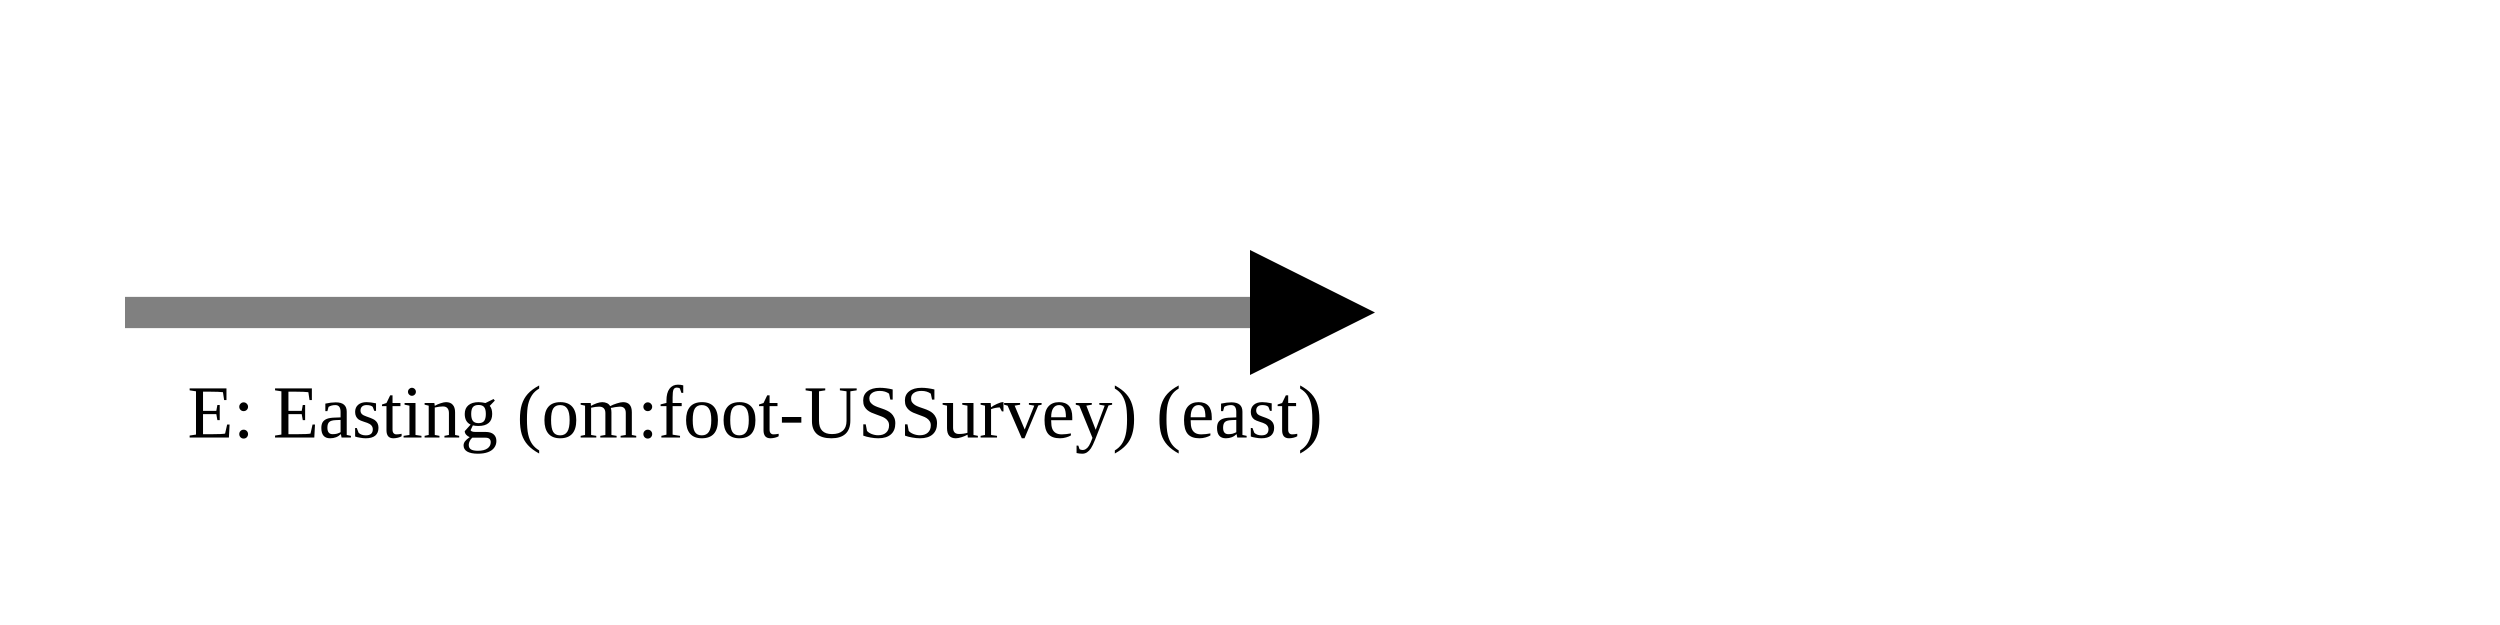
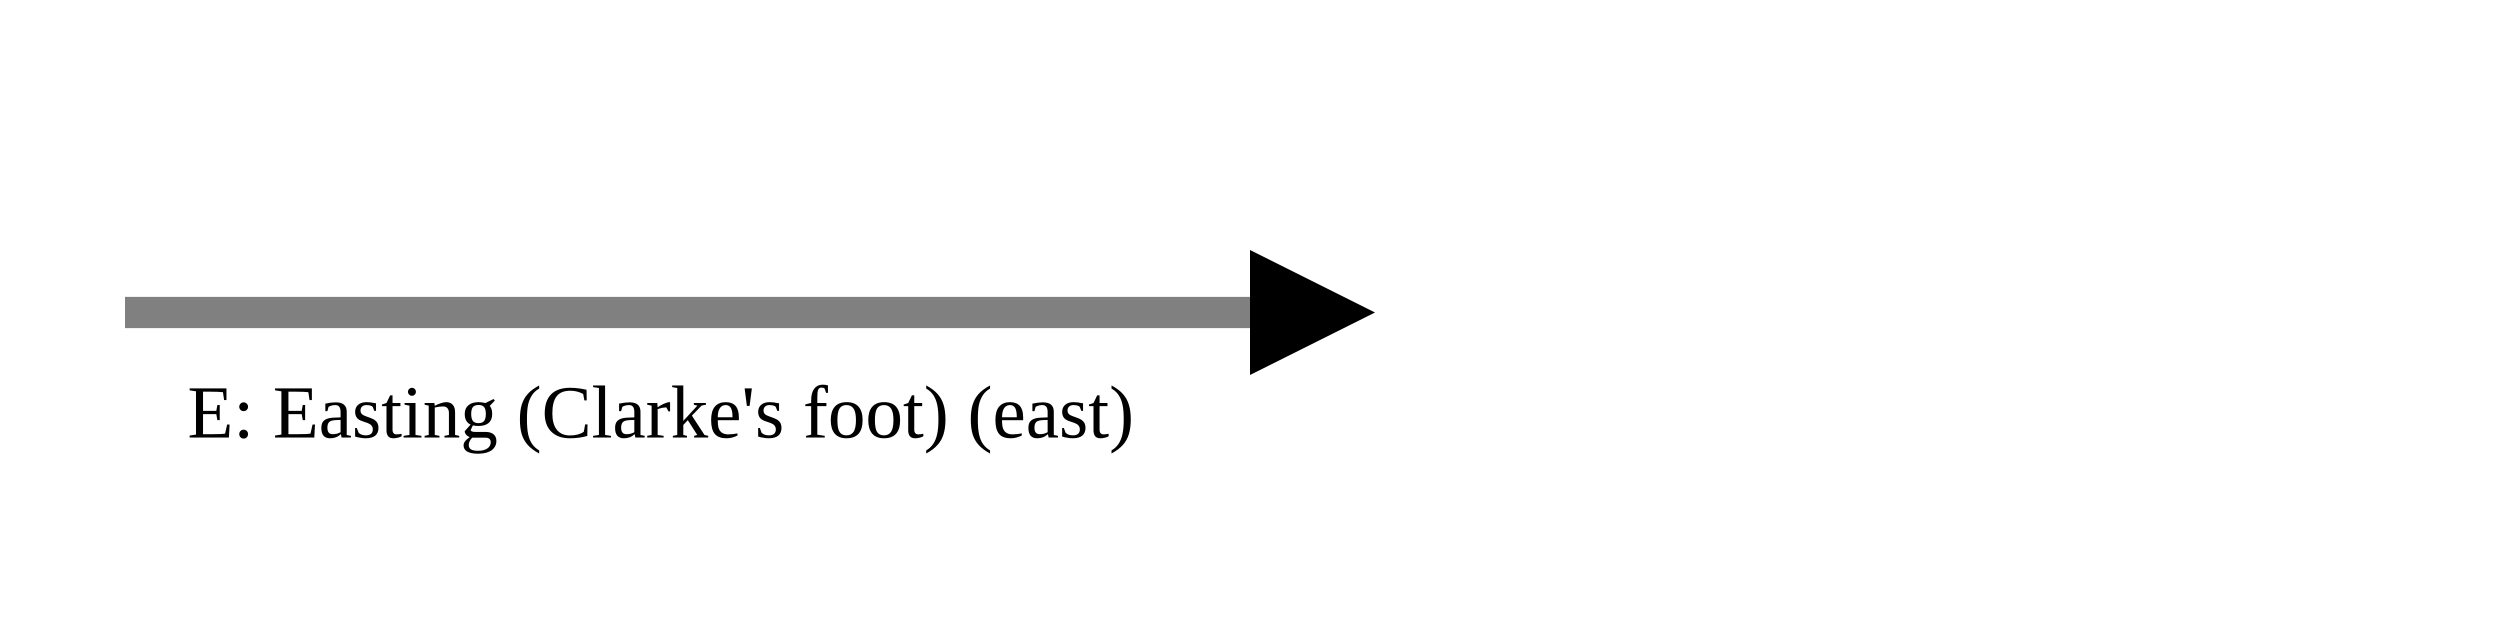
<svg xmlns="http://www.w3.org/2000/svg" version="1.1" width="400" height="100" viewbox="0 0 275 100">
  <defs>
    <marker id="arrowhead" markerWidth="10" markerHeight="7" refX="0" refY="2" orient="auto">
      <polygon points="0 0, 4 2, 0 4" />
    </marker>
  </defs>
  <line x1="20" y1="50" x2="200" y2="50" stroke="gray" stroke-width="5" marker-end="url(#arrowhead)" />
-   <text x="30" y="70" class="small">E: Easting (om:foot-USSurvey) (east)</text>
+   <text x="30" y="70" class="small">E: Easting (Clarke's foot) (east)</text>
</svg>
